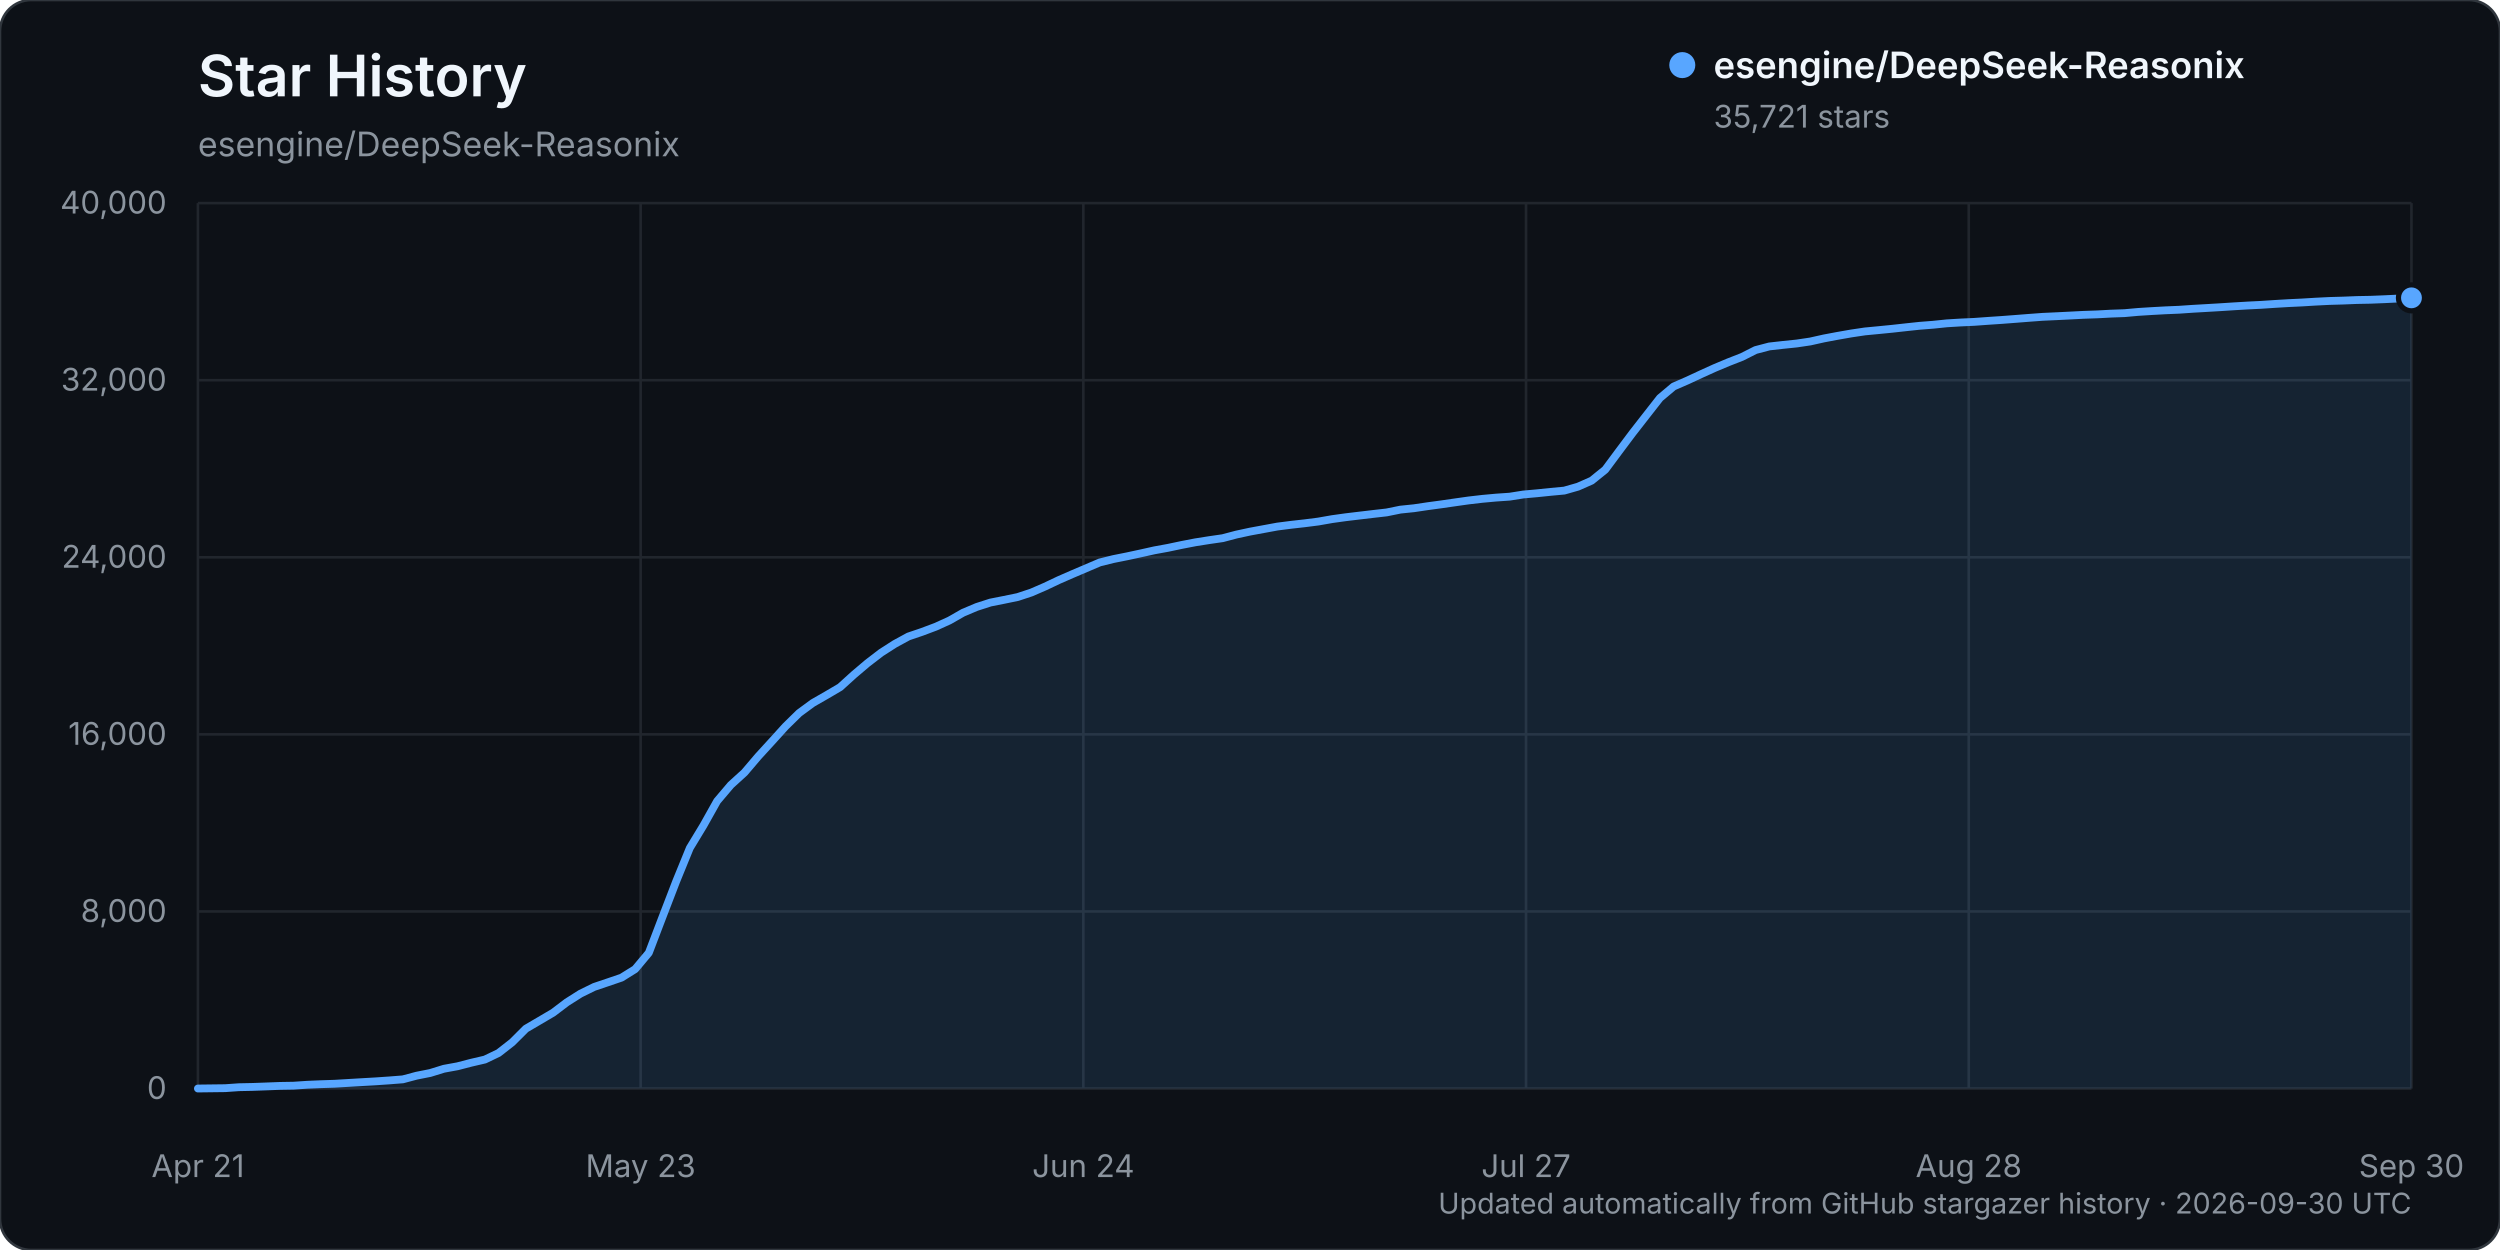
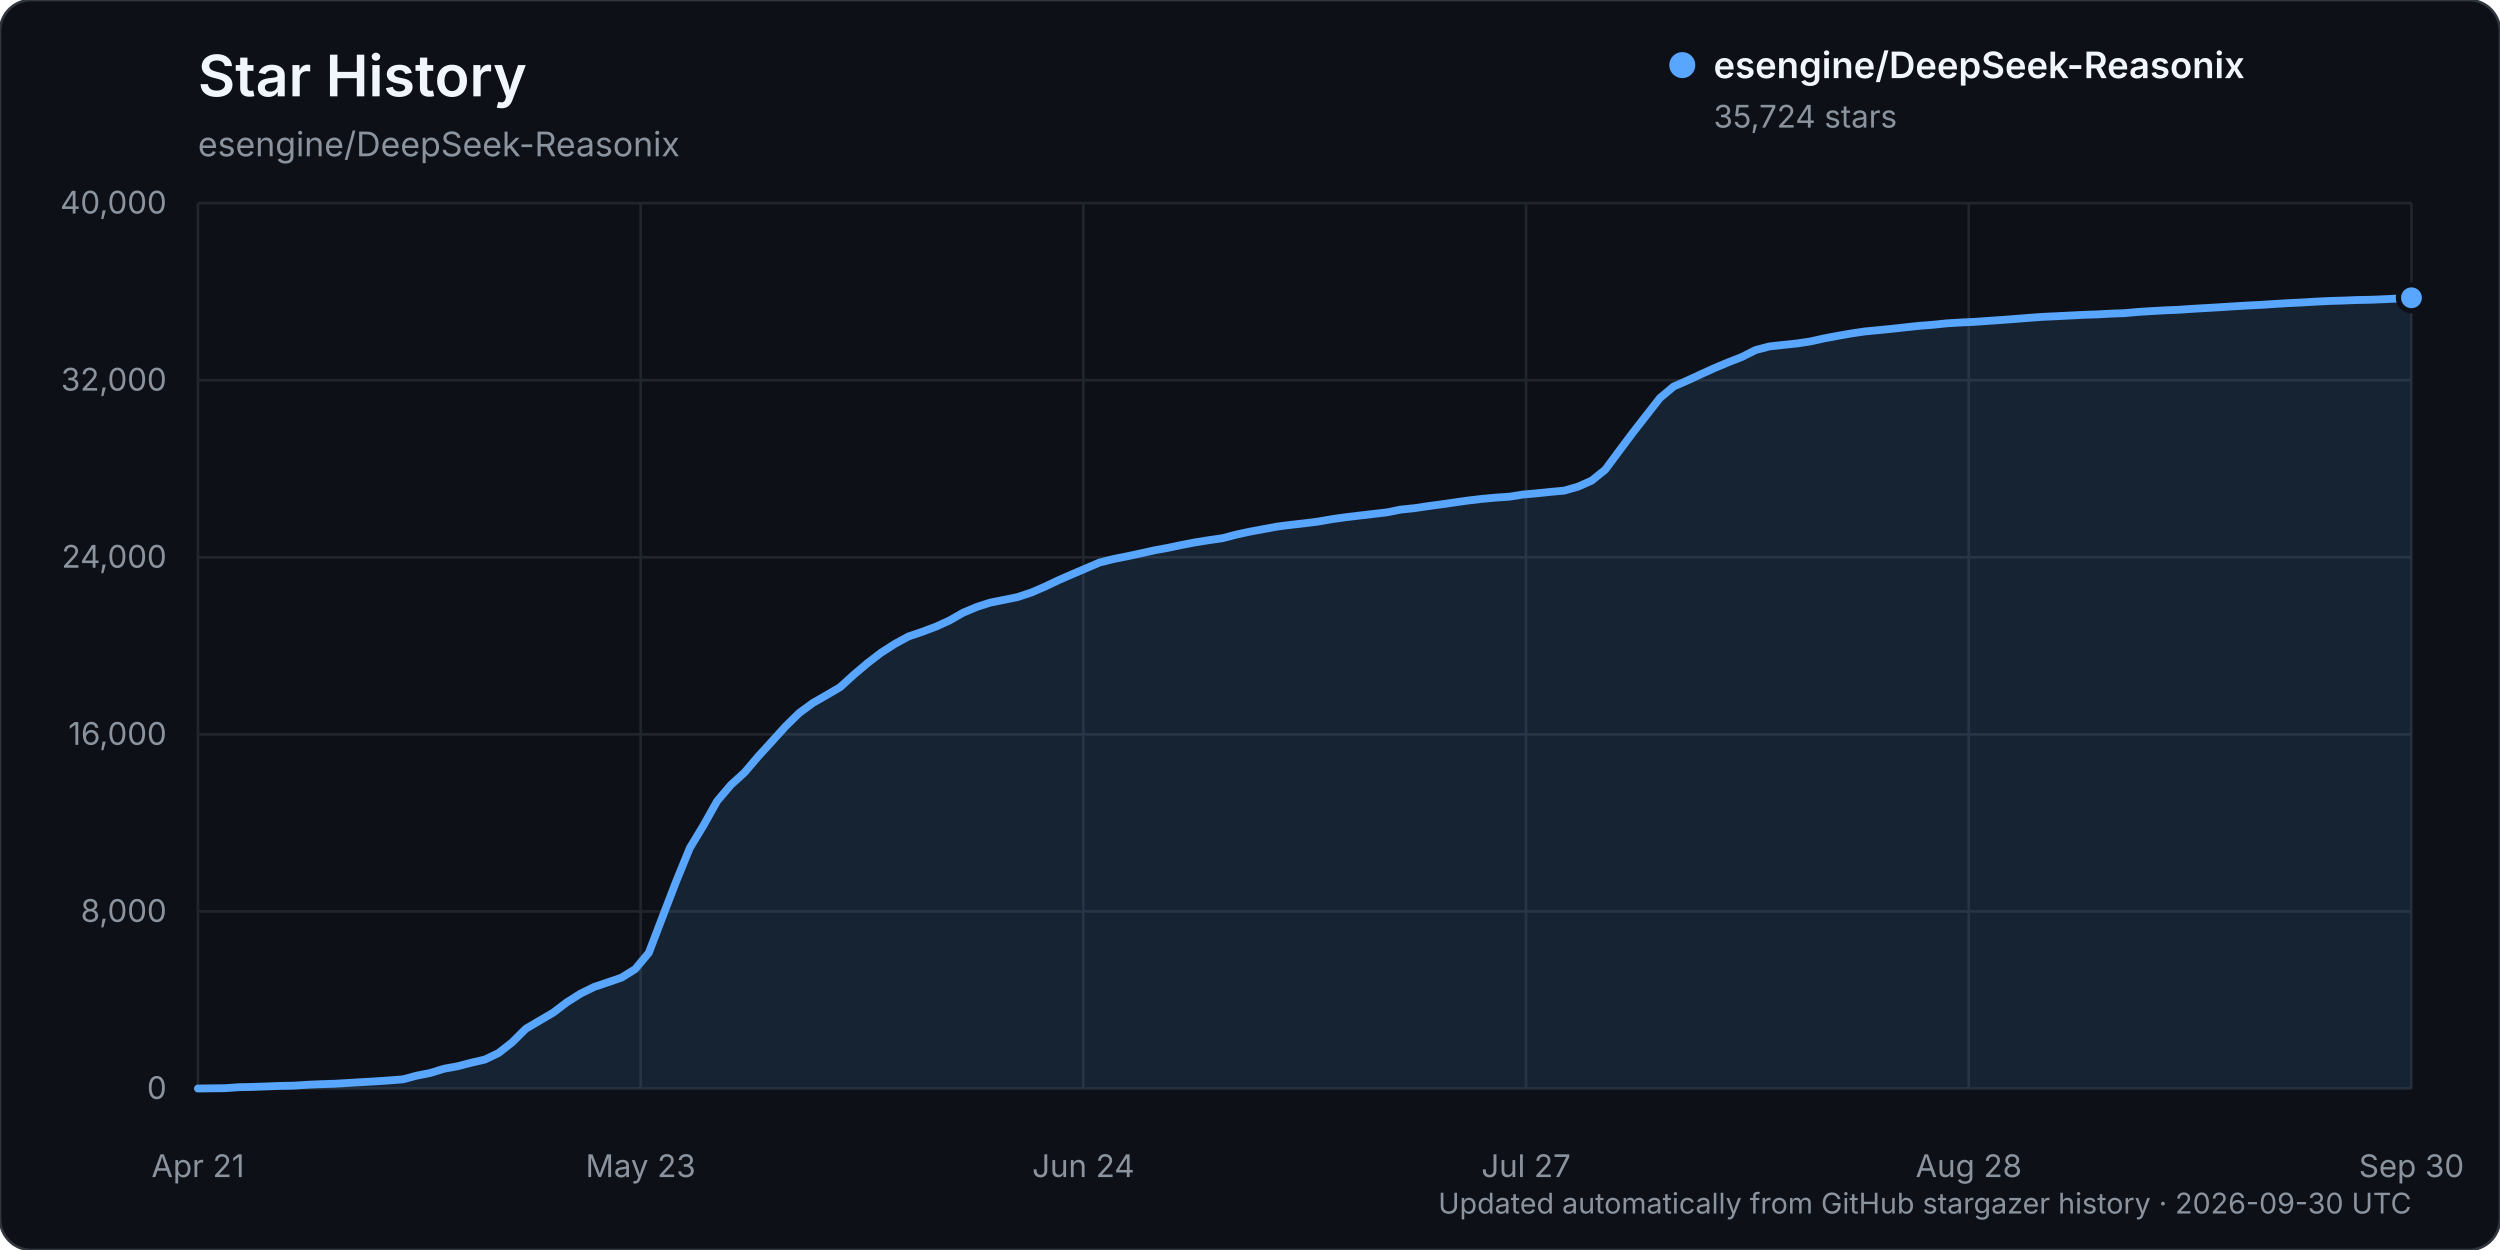
<svg xmlns="http://www.w3.org/2000/svg" width="960" height="480" viewBox="0 0 960 480" role="img" aria-labelledby="title description">
  <rect width="960" height="480" rx="12" fill="#0d1117" stroke="#30363d" />
  <text x="76" y="37" fill="#f0f6fc" font-family="-apple-system, BlinkMacSystemFont, 'Segoe UI', sans-serif" font-size="22" font-weight="600">Star History</text>
  <text x="76" y="60" fill="#8b949e" font-family="-apple-system, BlinkMacSystemFont, 'Segoe UI', sans-serif" font-size="13">esengine/DeepSeek-Reasonix</text>
  <g font-family="-apple-system, BlinkMacSystemFont, 'Segoe UI', sans-serif">
    <line x1="76" y1="418.00" x2="926" y2="418.00" stroke="#21262d" stroke-width="1" />
    <text x="64" y="422.00" text-anchor="end" fill="#8b949e" font-size="12">0</text>
    <line x1="76" y1="350.00" x2="926" y2="350.00" stroke="#21262d" stroke-width="1" />
    <text x="64" y="354.00" text-anchor="end" fill="#8b949e" font-size="12">8,000</text>
    <line x1="76" y1="282.00" x2="926" y2="282.00" stroke="#21262d" stroke-width="1" />
    <text x="64" y="286.00" text-anchor="end" fill="#8b949e" font-size="12">16,000</text>
    <line x1="76" y1="214.00" x2="926" y2="214.00" stroke="#21262d" stroke-width="1" />
    <text x="64" y="218.00" text-anchor="end" fill="#8b949e" font-size="12">24,000</text>
    <line x1="76" y1="146.00" x2="926" y2="146.00" stroke="#21262d" stroke-width="1" />
    <text x="64" y="150.00" text-anchor="end" fill="#8b949e" font-size="12">32,000</text>
    <line x1="76" y1="78.00" x2="926" y2="78.00" stroke="#21262d" stroke-width="1" />
    <text x="64" y="82.00" text-anchor="end" fill="#8b949e" font-size="12">40,000</text>
    <line x1="76.00" y1="78" x2="76.00" y2="418" stroke="#21262d" stroke-width="1" />
    <text x="76.00" y="452" text-anchor="middle" fill="#8b949e" font-size="12">Apr 21</text>
    <line x1="246.00" y1="78" x2="246.00" y2="418" stroke="#21262d" stroke-width="1" />
    <text x="246.00" y="452" text-anchor="middle" fill="#8b949e" font-size="12">May 23</text>
    <line x1="416.00" y1="78" x2="416.00" y2="418" stroke="#21262d" stroke-width="1" />
    <text x="416.00" y="452" text-anchor="middle" fill="#8b949e" font-size="12">Jun 24</text>
    <line x1="586.00" y1="78" x2="586.00" y2="418" stroke="#21262d" stroke-width="1" />
    <text x="586.00" y="452" text-anchor="middle" fill="#8b949e" font-size="12">Jul 27</text>
    <line x1="756.00" y1="78" x2="756.00" y2="418" stroke="#21262d" stroke-width="1" />
    <text x="756.00" y="452" text-anchor="middle" fill="#8b949e" font-size="12">Aug 28</text>
    <line x1="926.00" y1="78" x2="926.00" y2="418" stroke="#21262d" stroke-width="1" />
    <text x="926.00" y="452" text-anchor="middle" fill="#8b949e" font-size="12">Sep 30</text>
-     <path d="M76.00,417.99 L86.49,417.86 L91.74,417.49 L96.99,417.38 L102.23,417.19 L107.48,416.99 L112.73,416.90 L117.98,416.55 L123.22,416.33 L128.47,416.16 L133.72,415.85 L138.96,415.54 L144.21,415.24 L149.46,414.88 L154.70,414.47 L159.95,413.07 L165.20,412.03 L170.44,410.41 L175.69,409.45 L180.94,408.09 L186.19,406.87 L191.43,404.36 L196.68,400.26 L201.93,395.02 L207.17,391.95 L212.42,388.86 L217.67,384.88 L222.91,381.56 L228.16,378.98 L233.41,377.21 L238.65,375.42 L243.90,372.15 L249.15,365.87 L254.40,352.11 L259.64,338.49 L264.89,325.64 L270.14,316.97 L275.38,307.62 L280.63,301.43 L285.88,296.66 L291.12,290.50 L296.37,284.76 L301.62,278.96 L306.86,273.82 L312.11,269.96 L317.36,266.95 L322.60,263.87 L327.85,259.11 L333.10,254.66 L338.35,250.63 L343.59,247.27 L348.84,244.41 L354.09,242.63 L359.33,240.66 L364.58,238.28 L369.83,235.28 L375.07,233.07 L380.32,231.38 L385.57,230.34 L390.81,229.26 L396.06,227.52 L401.31,225.24 L406.56,222.75 L411.80,220.46 L417.05,218.22 L422.30,215.98 L427.54,214.68 L432.79,213.63 L438.04,212.50 L443.28,211.33 L448.53,210.37 L453.78,209.26 L459.02,208.25 L464.27,207.42 L469.52,206.66 L474.77,205.27 L480.01,204.14 L485.26,203.17 L490.51,202.20 L495.75,201.53 L501.00,200.94 L506.25,200.27 L511.49,199.35 L516.74,198.62 L521.99,197.99 L527.23,197.37 L532.48,196.77 L537.73,195.70 L542.98,195.16 L548.22,194.38 L553.47,193.67 L558.72,192.91 L563.96,192.17 L569.21,191.56 L574.46,191.08 L579.70,190.72 L584.95,189.89 L590.20,189.42 L595.44,188.88 L600.69,188.39 L605.94,186.89 L611.19,184.57 L616.43,180.34 L621.68,173.27 L626.93,166.26 L632.17,159.54 L637.42,152.83 L642.67,148.42 L647.91,146.14 L653.16,143.70 L658.41,141.32 L663.65,139.12 L668.90,137.07 L674.15,134.42 L679.40,133.04 L684.64,132.45 L689.89,131.91 L695.14,131.13 L700.38,129.96 L705.63,128.97 L710.88,128.05 L716.12,127.27 L721.37,126.77 L726.62,126.25 L731.86,125.67 L737.11,125.11 L742.36,124.70 L747.60,124.16 L752.85,123.84 L758.10,123.60 L763.35,123.22 L768.59,122.87 L773.84,122.47 L779.09,122.06 L784.33,121.67 L789.58,121.43 L794.83,121.17 L800.07,120.90 L805.32,120.72 L810.57,120.44 L815.81,120.25 L821.06,119.78 L826.31,119.45 L831.56,119.16 L836.80,118.94 L842.05,118.58 L847.30,118.28 L852.54,117.97 L857.79,117.63 L863.04,117.32 L868.28,117.06 L873.53,116.71 L878.78,116.40 L884.02,116.15 L889.27,115.83 L894.52,115.57 L899.77,115.42 L905.01,115.21 L910.26,115.11 L915.51,114.90 L920.75,114.65 L926.00,114.37 L926.00,418.00 L76.00,418.00 Z" fill="#58a6ff" opacity="0.12" />
-     <path d="M76.00,417.99 L86.49,417.86 L91.74,417.49 L96.99,417.38 L102.23,417.19 L107.48,416.99 L112.73,416.90 L117.98,416.55 L123.22,416.33 L128.47,416.16 L133.72,415.85 L138.96,415.54 L144.21,415.24 L149.46,414.88 L154.70,414.47 L159.95,413.07 L165.20,412.03 L170.44,410.41 L175.69,409.45 L180.94,408.09 L186.19,406.87 L191.43,404.36 L196.68,400.26 L201.93,395.02 L207.17,391.95 L212.42,388.86 L217.67,384.88 L222.91,381.56 L228.16,378.98 L233.41,377.21 L238.65,375.42 L243.90,372.15 L249.15,365.87 L254.40,352.11 L259.64,338.49 L264.89,325.64 L270.14,316.97 L275.38,307.62 L280.63,301.43 L285.88,296.66 L291.12,290.50 L296.37,284.76 L301.62,278.96 L306.86,273.82 L312.11,269.96 L317.36,266.95 L322.60,263.87 L327.85,259.11 L333.10,254.66 L338.35,250.63 L343.59,247.27 L348.84,244.41 L354.09,242.63 L359.33,240.66 L364.58,238.28 L369.83,235.28 L375.07,233.07 L380.32,231.38 L385.57,230.34 L390.81,229.26 L396.06,227.52 L401.31,225.24 L406.56,222.75 L411.80,220.46 L417.05,218.22 L422.30,215.98 L427.54,214.68 L432.79,213.63 L438.04,212.50 L443.28,211.33 L448.53,210.37 L453.78,209.26 L459.02,208.25 L464.27,207.42 L469.52,206.66 L474.77,205.27 L480.01,204.14 L485.26,203.17 L490.51,202.20 L495.75,201.53 L501.00,200.94 L506.25,200.27 L511.49,199.35 L516.74,198.62 L521.99,197.99 L527.23,197.37 L532.48,196.77 L537.73,195.70 L542.98,195.16 L548.22,194.38 L553.47,193.67 L558.72,192.91 L563.96,192.17 L569.21,191.56 L574.46,191.08 L579.70,190.72 L584.95,189.89 L590.20,189.42 L595.44,188.88 L600.69,188.39 L605.94,186.89 L611.19,184.57 L616.43,180.34 L621.68,173.27 L626.93,166.26 L632.17,159.54 L637.42,152.83 L642.67,148.42 L647.91,146.14 L653.16,143.70 L658.41,141.32 L663.65,139.12 L668.90,137.07 L674.15,134.42 L679.40,133.04 L684.64,132.45 L689.89,131.91 L695.14,131.13 L700.38,129.96 L705.63,128.97 L710.88,128.05 L716.12,127.27 L721.37,126.77 L726.62,126.25 L731.86,125.67 L737.11,125.11 L742.36,124.70 L747.60,124.16 L752.85,123.84 L758.10,123.60 L763.35,123.22 L768.59,122.87 L773.84,122.47 L779.09,122.06 L784.33,121.67 L789.58,121.43 L794.83,121.17 L800.07,120.90 L805.32,120.72 L810.57,120.44 L815.81,120.25 L821.06,119.78 L826.31,119.45 L831.56,119.16 L836.80,118.94 L842.05,118.58 L847.30,118.28 L852.54,117.97 L857.79,117.63 L863.04,117.32 L868.28,117.06 L873.53,116.71 L878.78,116.40 L884.02,116.15 L889.27,115.83 L894.52,115.57 L899.77,115.42 L905.01,115.21 L910.26,115.11 L915.51,114.90 L920.75,114.65 L926.00,114.37" fill="none" stroke="#58a6ff" stroke-width="3" stroke-linecap="round" stroke-linejoin="round" />
-     <circle cx="926.00" cy="114.37" r="5" fill="#58a6ff" stroke="#0d1117" stroke-width="2" />
+     <path d="M76.00,417.99 L86.49,417.86 L91.74,417.49 L96.99,417.38 L102.23,417.19 L107.48,416.99 L112.73,416.90 L117.98,416.55 L123.22,416.33 L128.47,416.16 L133.72,415.85 L138.96,415.54 L144.21,415.24 L149.46,414.88 L154.70,414.47 L159.95,413.07 L165.20,412.03 L170.44,410.41 L175.69,409.45 L180.94,408.09 L186.19,406.87 L191.43,404.36 L196.68,400.26 L201.93,395.02 L207.17,391.95 L212.42,388.86 L217.67,384.88 L222.91,381.56 L228.16,378.98 L233.41,377.21 L238.65,375.42 L243.90,372.15 L249.15,365.87 L254.40,352.11 L259.64,338.49 L264.89,325.64 L270.14,316.97 L275.38,307.62 L280.63,301.43 L285.88,296.66 L291.12,290.50 L296.37,284.76 L301.62,278.96 L306.86,273.82 L312.11,269.96 L317.36,266.95 L322.60,263.87 L327.85,259.11 L333.10,254.66 L338.35,250.63 L343.59,247.27 L348.84,244.41 L354.09,242.63 L359.33,240.66 L364.58,238.28 L369.83,235.28 L375.07,233.07 L380.32,231.38 L385.57,230.34 L390.81,229.26 L396.06,227.52 L401.31,225.24 L406.56,222.75 L411.80,220.46 L417.05,218.22 L422.30,215.98 L427.54,214.68 L432.79,213.63 L438.04,212.50 L443.28,211.33 L448.53,210.37 L453.78,209.26 L459.02,208.25 L464.27,207.42 L469.52,206.66 L474.77,205.27 L480.01,204.14 L485.26,203.17 L490.51,202.20 L495.75,201.53 L501.00,200.94 L506.25,200.27 L511.49,199.35 L516.74,198.62 L521.99,197.99 L527.23,197.37 L532.48,196.77 L537.73,195.70 L542.98,195.16 L548.22,194.38 L553.47,193.67 L558.72,192.91 L563.96,192.17 L569.21,191.56 L574.46,191.08 L579.70,190.72 L584.95,189.89 L590.20,189.42 L595.44,188.88 L600.69,188.39 L605.94,186.89 L611.19,184.57 L616.43,180.34 L621.68,173.27 L626.93,166.26 L632.17,159.54 L637.42,152.83 L642.67,148.42 L647.91,146.14 L653.16,143.70 L658.41,141.32 L663.65,139.12 L668.90,137.07 L674.15,134.42 L679.40,133.04 L684.64,132.45 L689.89,131.91 L695.14,131.13 L700.38,129.96 L705.63,128.97 L710.88,128.05 L716.12,127.27 L721.37,126.77 L726.62,126.25 L731.86,125.67 L737.11,125.11 L742.36,124.70 L747.60,124.16 L752.85,123.84 L758.10,123.60 L763.35,123.22 L768.59,122.87 L773.84,122.47 L779.09,122.06 L784.33,121.67 L789.58,121.43 L794.83,121.17 L800.07,120.90 L805.32,120.72 L810.57,120.44 L815.81,120.25 L821.06,119.78 L826.31,119.45 L831.56,119.16 L836.80,118.94 L842.05,118.58 L847.30,118.28 L852.54,117.97 L857.79,117.63 L863.04,117.32 L868.28,117.06 L873.53,116.71 L878.78,116.40 L884.02,116.15 L889.27,115.83 L894.52,115.57 L899.77,115.42 L905.01,115.21 L910.26,115.11 L915.51,114.90 L920.75,114.65 L926.00,114.35 L926.00,418.00 L76.00,418.00 Z" fill="#58a6ff" opacity="0.12" />
+     <path d="M76.00,417.99 L86.49,417.86 L91.74,417.49 L96.99,417.38 L102.23,417.19 L107.48,416.99 L112.73,416.90 L117.98,416.55 L123.22,416.33 L128.47,416.16 L133.72,415.85 L138.96,415.54 L144.21,415.24 L149.46,414.88 L154.70,414.47 L159.95,413.07 L165.20,412.03 L170.44,410.41 L175.69,409.45 L180.94,408.09 L186.19,406.87 L191.43,404.36 L196.68,400.26 L201.93,395.02 L207.17,391.95 L212.42,388.86 L217.67,384.88 L222.91,381.56 L228.16,378.98 L233.41,377.21 L238.65,375.42 L243.90,372.15 L249.15,365.87 L254.40,352.11 L259.64,338.49 L264.89,325.64 L270.14,316.97 L275.38,307.62 L280.63,301.43 L285.88,296.66 L291.12,290.50 L296.37,284.76 L301.62,278.96 L306.86,273.82 L312.11,269.96 L317.36,266.95 L322.60,263.87 L327.85,259.11 L333.10,254.66 L338.35,250.63 L343.59,247.27 L348.84,244.41 L354.09,242.63 L359.33,240.66 L364.58,238.28 L369.83,235.28 L375.07,233.07 L380.32,231.38 L385.57,230.34 L390.81,229.26 L396.06,227.52 L401.31,225.24 L406.56,222.75 L411.80,220.46 L417.05,218.22 L422.30,215.98 L427.54,214.68 L432.79,213.63 L438.04,212.50 L443.28,211.33 L448.53,210.37 L453.78,209.26 L459.02,208.25 L464.27,207.42 L469.52,206.66 L474.77,205.27 L480.01,204.14 L485.26,203.17 L490.51,202.20 L495.75,201.53 L501.00,200.94 L506.25,200.27 L511.49,199.35 L516.74,198.62 L521.99,197.99 L527.23,197.37 L532.48,196.77 L537.73,195.70 L542.98,195.16 L548.22,194.38 L553.47,193.67 L558.72,192.91 L563.96,192.17 L569.21,191.56 L574.46,191.08 L579.70,190.72 L584.95,189.89 L590.20,189.42 L595.44,188.88 L600.69,188.39 L605.94,186.89 L611.19,184.57 L616.43,180.34 L621.68,173.27 L626.93,166.26 L632.17,159.54 L637.42,152.83 L642.67,148.42 L647.91,146.14 L653.16,143.70 L658.41,141.32 L663.65,139.12 L668.90,137.07 L674.15,134.42 L679.40,133.04 L684.64,132.45 L689.89,131.91 L695.14,131.13 L700.38,129.96 L705.63,128.97 L710.88,128.05 L716.12,127.27 L721.37,126.77 L726.62,126.25 L731.86,125.67 L737.11,125.11 L742.36,124.70 L747.60,124.16 L752.85,123.84 L758.10,123.60 L763.35,123.22 L768.59,122.87 L773.84,122.47 L779.09,122.06 L784.33,121.67 L789.58,121.43 L794.83,121.17 L800.07,120.90 L805.32,120.72 L810.57,120.44 L815.81,120.25 L821.06,119.78 L826.31,119.45 L831.56,119.16 L836.80,118.94 L842.05,118.58 L847.30,118.28 L852.54,117.97 L857.79,117.63 L863.04,117.32 L868.28,117.06 L873.53,116.71 L878.78,116.40 L884.02,116.15 L889.27,115.83 L894.52,115.57 L899.77,115.42 L905.01,115.21 L910.26,115.11 L915.51,114.90 L920.75,114.65 L926.00,114.35" fill="none" stroke="#58a6ff" stroke-width="3" stroke-linecap="round" stroke-linejoin="round" />
+     <circle cx="926.00" cy="114.35" r="5" fill="#58a6ff" stroke="#0d1117" stroke-width="2" />
    <g transform="translate(646, 25)">
      <circle cx="0" cy="0" r="5" fill="#58a6ff" />
      <text x="12" y="5" fill="#f0f6fc" font-size="14" font-weight="600">esengine/DeepSeek-Reasonix</text>
-       <text x="12" y="24" fill="#8b949e" font-size="12">35,721 stars</text>
+       <text x="12" y="24" fill="#8b949e" font-size="12">35,724 stars</text>
    </g>
    <text x="926" y="466" text-anchor="end" fill="#8b949e" font-size="11">Updated automatically from GitHub stargazer history · 2026-09-30 UTC</text>
  </g>
</svg>
